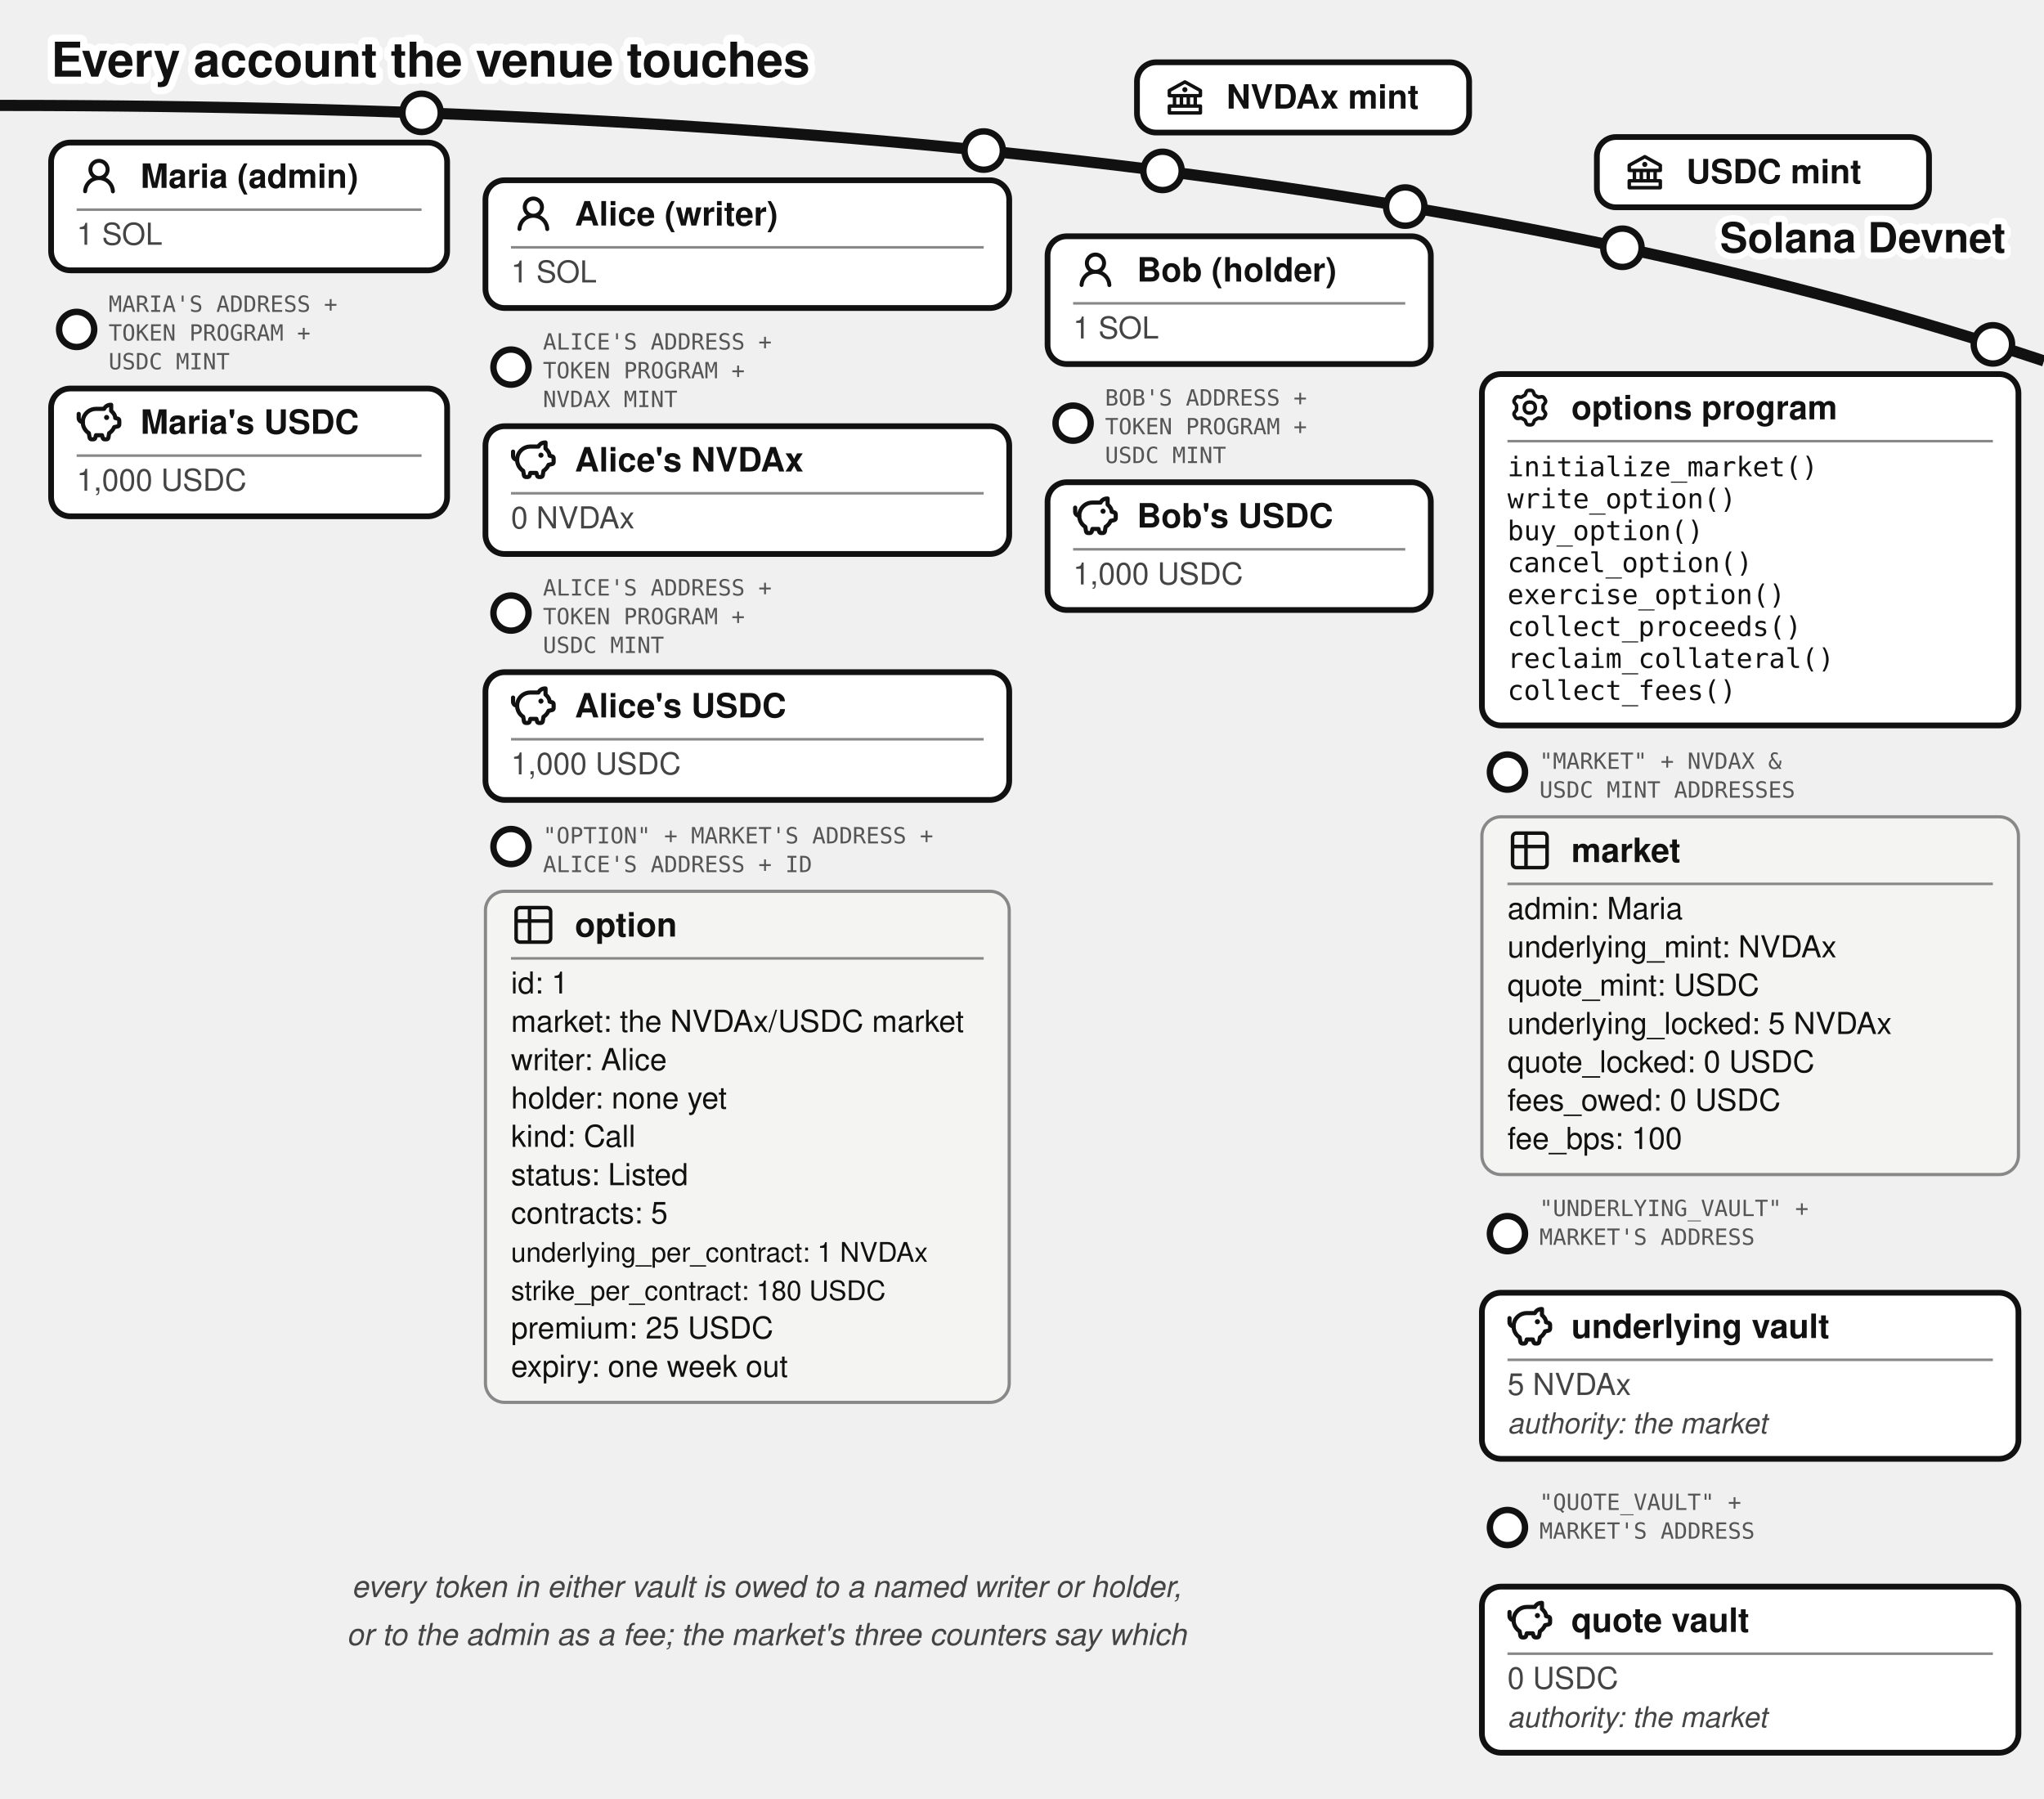
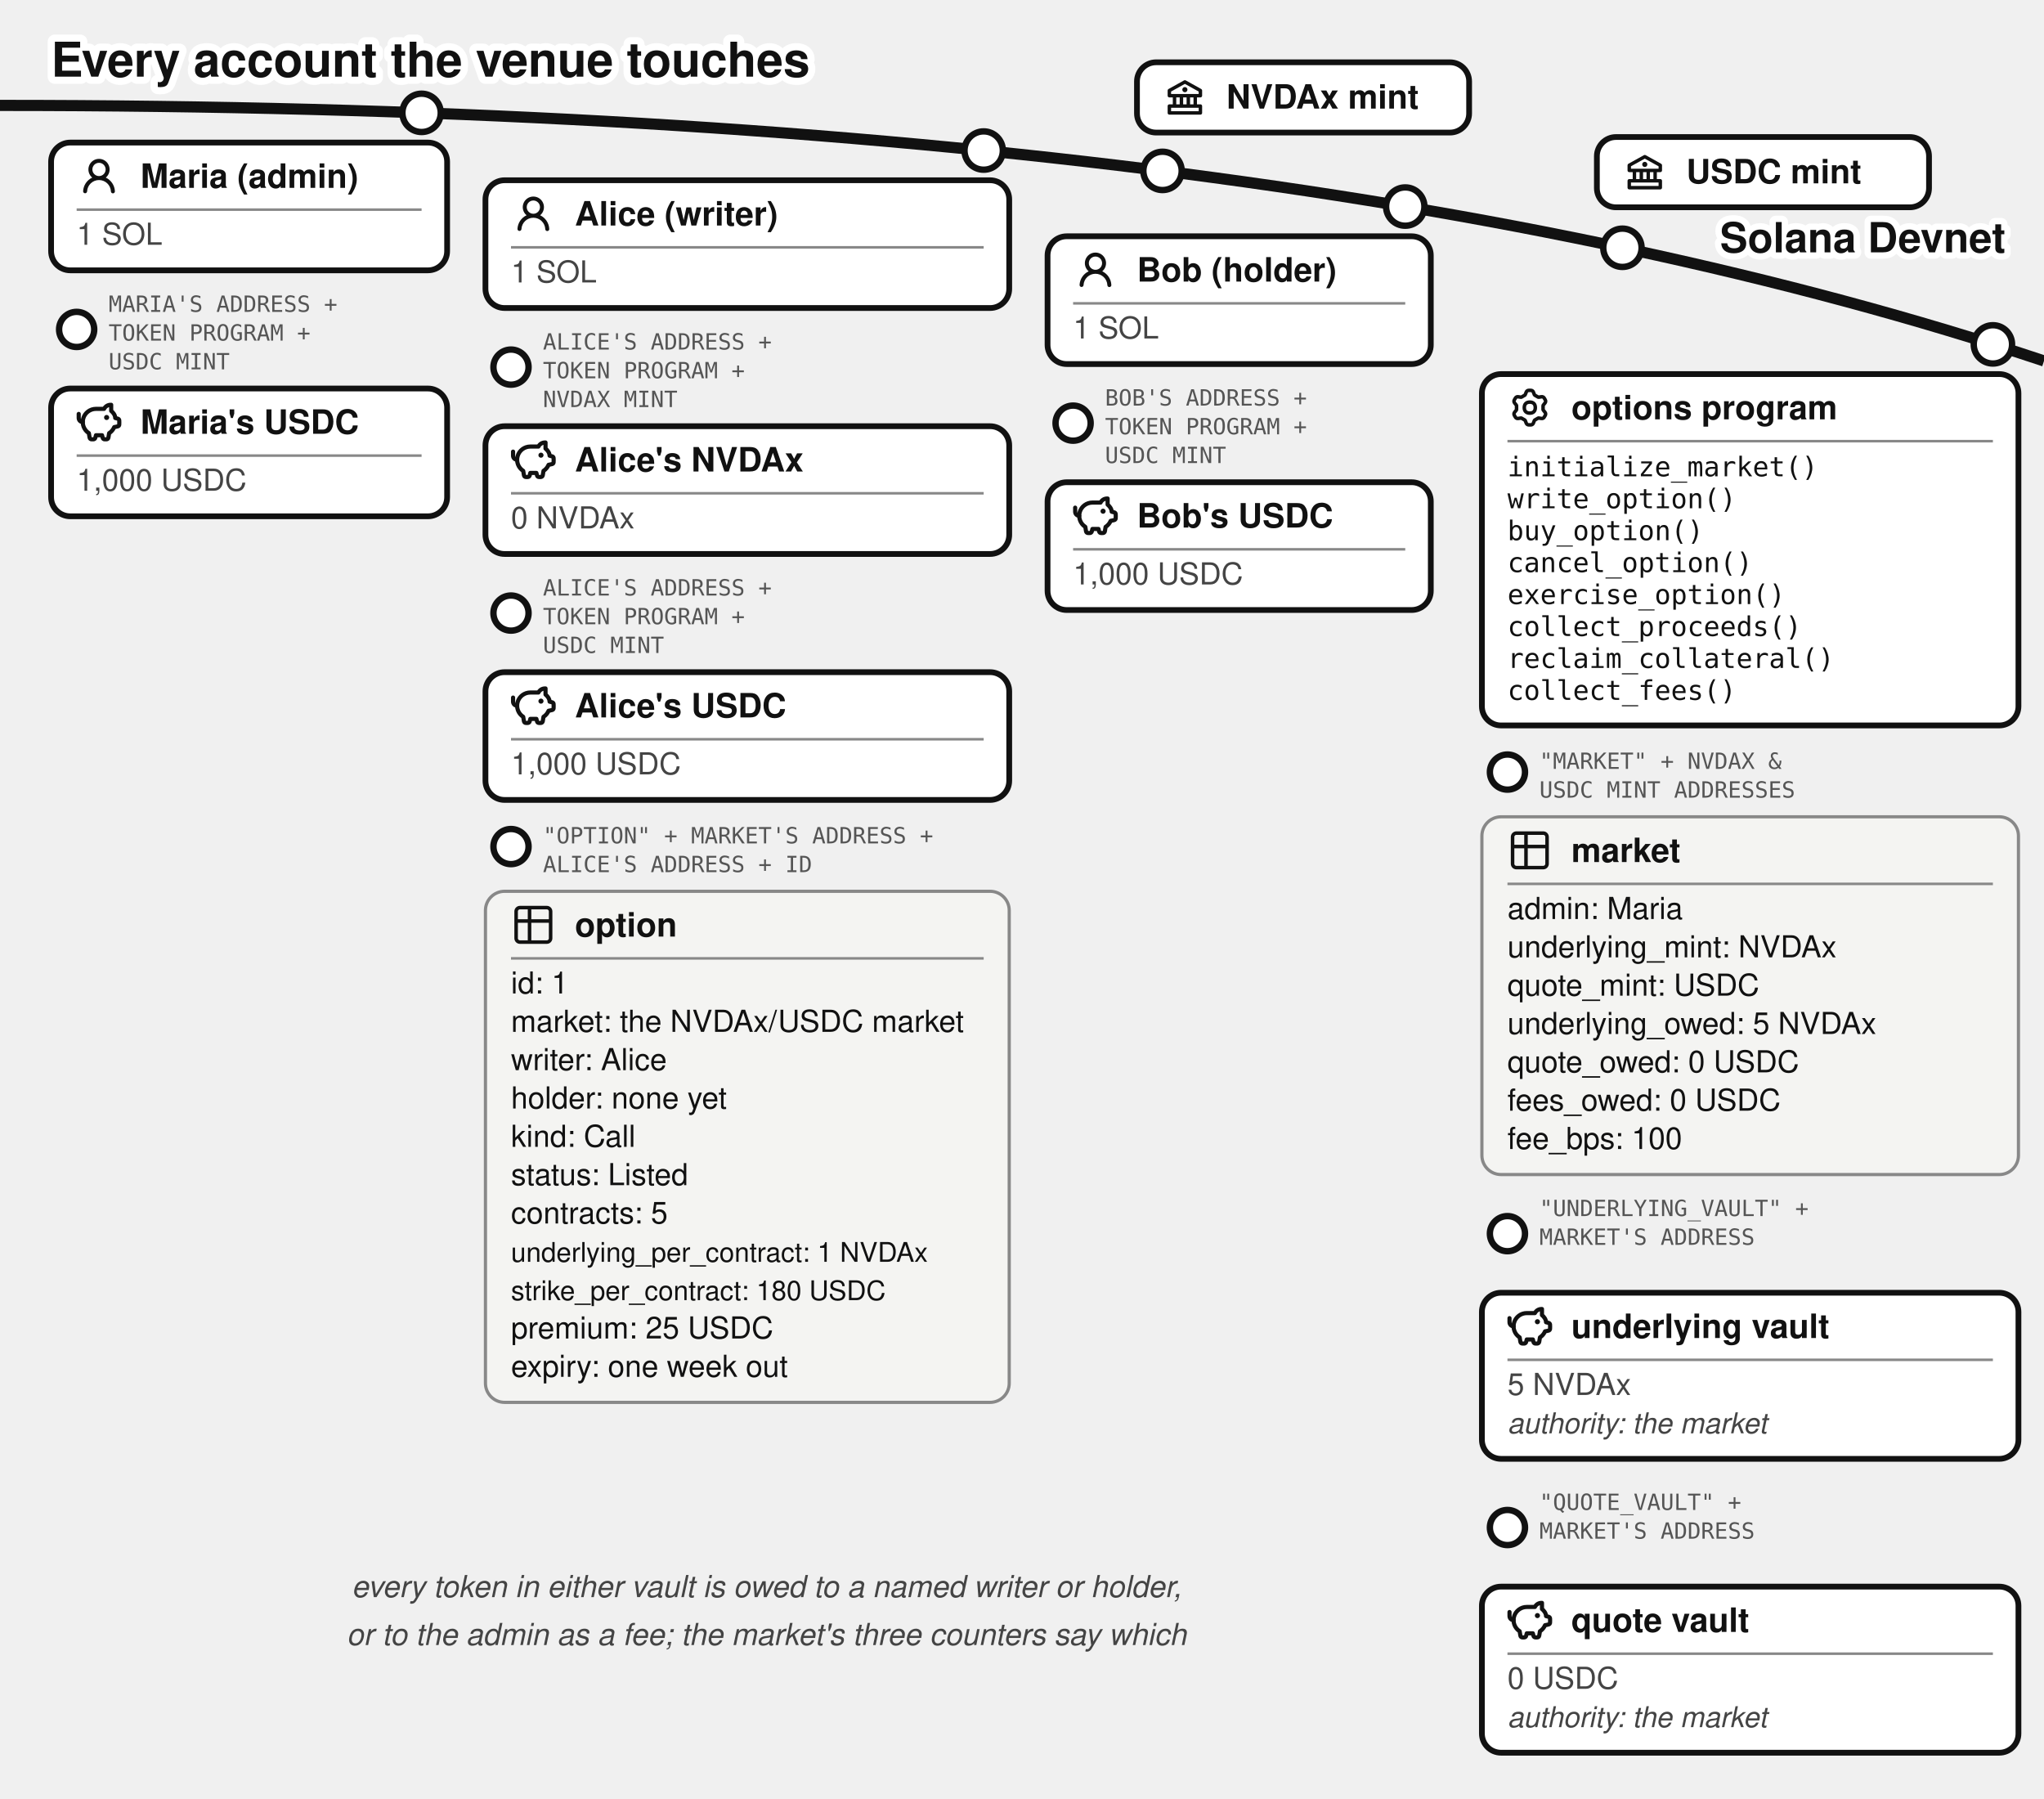
<svg xmlns="http://www.w3.org/2000/svg" viewBox="0 0 640 563" font-family="'Denim INK', Helvetica, Arial, sans-serif" fill="#111">
  <text stroke="#fff" stroke-width="4.5" paint-order="stroke" stroke-linejoin="round" x="16" y="24" font-size="15" font-weight="bold">Every account the venue touches</text>
  <defs>
    <marker id="opt-arr" markerWidth="9" markerHeight="8" refX="8" refY="4" orient="auto">
      <path d="M0,0 L9,4 L0,8 z" fill="#1e7a3c" />
    </marker>
    <marker id="opt-arrg" markerWidth="9" markerHeight="8" refX="8" refY="4" orient="auto">
      <path d="M0,0 L9,4 L0,8 z" fill="#777" />
    </marker>
  </defs>
  <path d="M 0,33 Q 400,33 640,113" fill="none" stroke="#111" stroke-width="3.5" />
  <text stroke="#fff" stroke-width="4" paint-order="stroke" stroke-linejoin="round" x="628" y="79" font-size="13" font-weight="bold" text-anchor="end">Solana Devnet</text>
  <g>
    <circle cx="364" cy="53.5" r="6" fill="#fff" stroke="#111" stroke-width="2" />
    <rect x="356" y="19.5" width="104" height="22" rx="6" fill="#fff" stroke="#111" stroke-width="1.8" />
    <g transform="translate(364,23.5)">
      <g transform="translate(0.52,0.519) scale(0.54)" fill="#111">
        <path d="m21.49 7.13l-9-5a.99.99 0 0 0-.97 0l-9.01 5C2.19 7.31 2 7.64 2 8v3c0 .55.45 1 1 1h2v4H3c-.55 0-1 .45-1 1v4c0 .55.45 1 1 1h18c.55 0 1-.45 1-1v-4c0-.55-.45-1-1-1h-2v-4h2c.55 0 1-.45 1-1V8a1 1 0 0 0-.51-.87M7 12h2v4H7zm6 0v4h-2v-4zm7 6v2H4v-2zm-3-2h-2v-4h2zm3-6H4V8.59l8-4.44l8 4.44z" />
        <path d="M12 6a1.5 1.5 0 1 0 0 3a1.5 1.5 0 1 0 0-3" />
      </g>
    </g>
    <text x="384" y="34" font-size="10.5" font-weight="bold">NVDAx mint</text>
  </g>
  <g>
    <circle cx="508" cy="77.57" r="6" fill="#fff" stroke="#111" stroke-width="2" />
    <rect x="500" y="42.9" width="104" height="22" rx="6" fill="#fff" stroke="#111" stroke-width="1.8" />
    <g transform="translate(508,46.9)">
      <g transform="translate(0.52,0.519) scale(0.54)" fill="#111">
        <path d="m21.49 7.13l-9-5a.99.99 0 0 0-.97 0l-9.01 5C2.19 7.31 2 7.64 2 8v3c0 .55.45 1 1 1h2v4H3c-.55 0-1 .45-1 1v4c0 .55.45 1 1 1h18c.55 0 1-.45 1-1v-4c0-.55-.45-1-1-1h-2v-4h2c.55 0 1-.45 1-1V8a1 1 0 0 0-.51-.87M7 12h2v4H7zm6 0v4h-2v-4zm7 6v2H4v-2zm-3-2h-2v-4h2zm3-6H4V8.59l8-4.44l8 4.44z" />
        <path d="M12 6a1.5 1.5 0 1 0 0 3a1.5 1.5 0 1 0 0-3" />
      </g>
    </g>
    <text x="528" y="57.4" font-size="10.5" font-weight="bold">USDC mint</text>
  </g>
  <g>
    <circle cx="132" cy="35.33" r="6" fill="#fff" stroke="#111" stroke-width="2" />
    <rect x="16" y="44.63" width="124" height="40" rx="6" fill="#fff" stroke="#111" stroke-width="1.8" />
    <g transform="translate(24,48.13)">
      <g transform="translate(0.36,0.767) scale(0.8301)" fill="#111">
        <path d="M10.561 8.073a6 6 0 0 1 3.432 5.142a.75.75 0 1 1-1.498.07a4.5 4.5 0 0 0-8.99 0a.75.75 0 0 1-1.498-.07a6 6 0 0 1 3.431-5.142a3.999 3.999 0 1 1 5.123 0M10.5 5a2.5 2.5 0 1 0-5 0a2.5 2.5 0 0 0 5 0" />
      </g>
    </g>
    <text x="44" y="58.805" font-size="10.5" font-weight="bold">Maria (admin)</text>
    <line x1="24" y1="65.63" x2="132" y2="65.63" stroke="#888" stroke-width="0.8" />
    <text x="24" y="76.63" font-size="9.5" fill="#444">1 SOL</text>
  </g>
  <g>
    <circle cx="24" cy="103.13" r="5.5" fill="#fff" stroke="#111" stroke-width="2" />
    <text x="34" y="97.63" font-size="7" font-family="'DejaVu Sans Mono', monospace" fill="#555">MARIA'S ADDRESS +</text>
    <text x="34" y="106.63" font-size="7" font-family="'DejaVu Sans Mono', monospace" fill="#555">TOKEN PROGRAM +</text>
    <text x="34" y="115.63" font-size="7" font-family="'DejaVu Sans Mono', monospace" fill="#555">USDC MINT</text>
    <rect x="16" y="121.63" width="124" height="40" rx="6" fill="#fff" stroke="#111" stroke-width="1.8" />
    <g transform="translate(24,125.13)">
      <g transform="translate(-0.624,-0.624) scale(0.6353)" fill="none" stroke="#111" stroke-linecap="round" stroke-linejoin="round" stroke-width="2.047">
        <path d="M14.5 5.5h-4A6.5 6.5 0 0 0 7 17.478l.288 1.738c.07.423.105.635.202.798a1 1 0 0 0 .49.416c.178.07.392.07.822.07c.397 0 .596 0 .764-.062a1 1 0 0 0 .479-.374c.1-.148.15-.34.246-.727l.209-.837h3l.21.837c.096.386.144.58.245.727a1 1 0 0 0 .479.374c.168.062.367.062.764.062c.43 0 .644 0 .821-.07a1 1 0 0 0 .49-.416c.098-.163.133-.375.203-.798L17 17.478a6.5 6.5 0 0 0 2.502-2.978l.89-.178c.77-.154 1.155-.231 1.381-.508c.227-.276.227-.669.227-1.453v-.3c0-.75 0-1.124-.212-1.396c-.212-.27-.575-.362-1.303-.544L20 10c0-1.5-1.167-2.833-2-3.5v-3h-.264c-1.37 0-2.623.774-3.236 2" />
        <path d="M15.875 9.75h-.125m.25 0a.25.25 0 1 1-.5 0a.25.25 0 0 1 .5 0M2 8v2a2 2 0 0 0 2 2" />
      </g>
    </g>
    <text x="44" y="135.805" font-size="10.5" font-weight="bold">Maria's USDC</text>
    <line x1="24" y1="142.63" x2="132" y2="142.63" stroke="#888" stroke-width="0.8" />
    <text x="24" y="153.63" font-size="9.5" fill="#444">1,000 USDC</text>
  </g>
  <g>
    <circle cx="308" cy="47.13" r="6" fill="#fff" stroke="#111" stroke-width="2" />
    <rect x="152" y="56.43" width="164" height="40" rx="6" fill="#fff" stroke="#111" stroke-width="1.8" />
    <g transform="translate(160,59.93)">
      <g transform="translate(0.36,0.767) scale(0.8301)" fill="#111">
        <path d="M10.561 8.073a6 6 0 0 1 3.432 5.142a.75.75 0 1 1-1.498.07a4.5 4.5 0 0 0-8.99 0a.75.75 0 0 1-1.498-.07a6 6 0 0 1 3.431-5.142a3.999 3.999 0 1 1 5.123 0M10.5 5a2.5 2.5 0 1 0-5 0a2.5 2.5 0 0 0 5 0" />
      </g>
    </g>
    <text x="180" y="70.605" font-size="10.5" font-weight="bold">Alice (writer)</text>
    <line x1="160" y1="77.43" x2="308" y2="77.43" stroke="#888" stroke-width="0.8" />
    <text x="160" y="88.43" font-size="9.5" fill="#444">1 SOL</text>
  </g>
  <g>
    <circle cx="160" cy="114.93" r="5.5" fill="#fff" stroke="#111" stroke-width="2" />
    <text x="170" y="109.43" font-size="7" font-family="'DejaVu Sans Mono', monospace" fill="#555">ALICE'S ADDRESS +</text>
    <text x="170" y="118.43" font-size="7" font-family="'DejaVu Sans Mono', monospace" fill="#555">TOKEN PROGRAM +</text>
    <text x="170" y="127.43" font-size="7" font-family="'DejaVu Sans Mono', monospace" fill="#555">NVDAX MINT</text>
    <rect x="152" y="133.43" width="164" height="40" rx="6" fill="#fff" stroke="#111" stroke-width="1.8" />
    <g transform="translate(160,136.93)">
      <g transform="translate(-0.624,-0.624) scale(0.6353)" fill="none" stroke="#111" stroke-linecap="round" stroke-linejoin="round" stroke-width="2.047">
        <path d="M14.5 5.5h-4A6.5 6.5 0 0 0 7 17.478l.288 1.738c.07.423.105.635.202.798a1 1 0 0 0 .49.416c.178.07.392.07.822.07c.397 0 .596 0 .764-.062a1 1 0 0 0 .479-.374c.1-.148.15-.34.246-.727l.209-.837h3l.21.837c.096.386.144.58.245.727a1 1 0 0 0 .479.374c.168.062.367.062.764.062c.43 0 .644 0 .821-.07a1 1 0 0 0 .49-.416c.098-.163.133-.375.203-.798L17 17.478a6.5 6.5 0 0 0 2.502-2.978l.89-.178c.77-.154 1.155-.231 1.381-.508c.227-.276.227-.669.227-1.453v-.3c0-.75 0-1.124-.212-1.396c-.212-.27-.575-.362-1.303-.544L20 10c0-1.5-1.167-2.833-2-3.5v-3h-.264c-1.37 0-2.623.774-3.236 2" />
        <path d="M15.875 9.75h-.125m.25 0a.25.25 0 1 1-.5 0a.25.25 0 0 1 .5 0M2 8v2a2 2 0 0 0 2 2" />
      </g>
    </g>
    <text x="180" y="147.605" font-size="10.5" font-weight="bold">Alice's NVDAx</text>
    <line x1="160" y1="154.43" x2="308" y2="154.43" stroke="#888" stroke-width="0.8" />
    <text x="160" y="165.43" font-size="9.5" fill="#444">0 NVDAx</text>
  </g>
  <g>
    <circle cx="160" cy="191.93" r="5.5" fill="#fff" stroke="#111" stroke-width="2" />
    <text x="170" y="186.43" font-size="7" font-family="'DejaVu Sans Mono', monospace" fill="#555">ALICE'S ADDRESS +</text>
    <text x="170" y="195.43" font-size="7" font-family="'DejaVu Sans Mono', monospace" fill="#555">TOKEN PROGRAM +</text>
    <text x="170" y="204.43" font-size="7" font-family="'DejaVu Sans Mono', monospace" fill="#555">USDC MINT</text>
    <rect x="152" y="210.43" width="164" height="40" rx="6" fill="#fff" stroke="#111" stroke-width="1.8" />
    <g transform="translate(160,213.93)">
      <g transform="translate(-0.624,-0.624) scale(0.6353)" fill="none" stroke="#111" stroke-linecap="round" stroke-linejoin="round" stroke-width="2.047">
        <path d="M14.5 5.5h-4A6.5 6.5 0 0 0 7 17.478l.288 1.738c.07.423.105.635.202.798a1 1 0 0 0 .49.416c.178.07.392.07.822.07c.397 0 .596 0 .764-.062a1 1 0 0 0 .479-.374c.1-.148.15-.34.246-.727l.209-.837h3l.21.837c.096.386.144.58.245.727a1 1 0 0 0 .479.374c.168.062.367.062.764.062c.43 0 .644 0 .821-.07a1 1 0 0 0 .49-.416c.098-.163.133-.375.203-.798L17 17.478a6.5 6.5 0 0 0 2.502-2.978l.89-.178c.77-.154 1.155-.231 1.381-.508c.227-.276.227-.669.227-1.453v-.3c0-.75 0-1.124-.212-1.396c-.212-.27-.575-.362-1.303-.544L20 10c0-1.5-1.167-2.833-2-3.5v-3h-.264c-1.37 0-2.623.774-3.236 2" />
        <path d="M15.875 9.75h-.125m.25 0a.25.25 0 1 1-.5 0a.25.25 0 0 1 .5 0M2 8v2a2 2 0 0 0 2 2" />
      </g>
    </g>
    <text x="180" y="224.605" font-size="10.5" font-weight="bold">Alice's USDC</text>
    <line x1="160" y1="231.43" x2="308" y2="231.43" stroke="#888" stroke-width="0.8" />
    <text x="160" y="242.43" font-size="9.5" fill="#444">1,000 USDC</text>
  </g>
  <g>
    <circle cx="160" cy="265.03" r="5.5" fill="#fff" stroke="#111" stroke-width="2" />
    <text x="170" y="264.03" font-size="7" font-family="'DejaVu Sans Mono', monospace" fill="#555">"OPTION" + MARKET'S ADDRESS +</text>
    <text x="170" y="273.03" font-size="7" font-family="'DejaVu Sans Mono', monospace" fill="#555">ALICE'S ADDRESS + ID</text>
    <rect x="152" y="279.03" width="164" height="160" rx="6" fill="#f4f4f2" stroke="#888" />
    <g transform="translate(160,282.53)">
      <g transform="translate(-0.195,-0.195) scale(0.6)" fill="none" stroke="#111" stroke-linecap="round" stroke-linejoin="round" stroke-width="1.843">
        <path d="M3 5a2 2 0 0 1 2-2h14a2 2 0 0 1 2 2v14a2 2 0 0 1-2 2H5a2 2 0 0 1-2-2zm0 5h18M10 3v18" />
      </g>
    </g>
    <text x="180" y="293.205" font-size="10.5" font-weight="bold">option</text>
    <line x1="160" y1="300.03" x2="308" y2="300.03" stroke="#888" stroke-width="0.8" />
    <text x="160" y="311.03" font-size="9.5">id: 1</text>
    <text x="160" y="323.03" font-size="9.5">market: the NVDAx/USDC market</text>
    <text x="160" y="335.03" font-size="9.5">writer: Alice</text>
    <text x="160" y="347.03" font-size="9.5">holder: none yet</text>
    <text x="160" y="359.03" font-size="9.5">kind: Call</text>
    <text x="160" y="371.03" font-size="9.5">status: Listed</text>
    <text x="160" y="383.03" font-size="9.5">contracts: 5</text>
    <text x="160" y="395.03" font-size="8.5">underlying_per_contract: 1 NVDAx</text>
    <text x="160" y="407.03" font-size="8.5">strike_per_contract: 180 USDC</text>
    <text x="160" y="419.03" font-size="9.5">premium: 25 USDC</text>
    <text x="160" y="431.03" font-size="9.5">expiry: one week out</text>
  </g>
  <g>
    <circle cx="440" cy="64.67" r="6" fill="#fff" stroke="#111" stroke-width="2" />
    <rect x="328" y="73.97" width="120" height="40" rx="6" fill="#fff" stroke="#111" stroke-width="1.8" />
    <g transform="translate(336,77.47)">
      <g transform="translate(0.36,0.767) scale(0.8301)" fill="#111">
        <path d="M10.561 8.073a6 6 0 0 1 3.432 5.142a.75.75 0 1 1-1.498.07a4.5 4.5 0 0 0-8.99 0a.75.75 0 0 1-1.498-.07a6 6 0 0 1 3.431-5.142a3.999 3.999 0 1 1 5.123 0M10.5 5a2.5 2.5 0 1 0-5 0a2.5 2.5 0 0 0 5 0" />
      </g>
    </g>
    <text x="356" y="88.145" font-size="10.5" font-weight="bold">Bob (holder)</text>
    <line x1="336" y1="94.97" x2="440" y2="94.97" stroke="#888" stroke-width="0.8" />
    <text x="336" y="105.97" font-size="9.5" fill="#444">1 SOL</text>
  </g>
  <g>
    <circle cx="336" cy="132.47" r="5.5" fill="#fff" stroke="#111" stroke-width="2" />
    <text x="346" y="126.97" font-size="7" font-family="'DejaVu Sans Mono', monospace" fill="#555">BOB'S ADDRESS +</text>
    <text x="346" y="135.97" font-size="7" font-family="'DejaVu Sans Mono', monospace" fill="#555">TOKEN PROGRAM +</text>
    <text x="346" y="144.97" font-size="7" font-family="'DejaVu Sans Mono', monospace" fill="#555">USDC MINT</text>
    <rect x="328" y="150.97" width="120" height="40" rx="6" fill="#fff" stroke="#111" stroke-width="1.8" />
    <g transform="translate(336,154.47)">
      <g transform="translate(-0.624,-0.624) scale(0.6353)" fill="none" stroke="#111" stroke-linecap="round" stroke-linejoin="round" stroke-width="2.047">
        <path d="M14.5 5.5h-4A6.5 6.5 0 0 0 7 17.478l.288 1.738c.07.423.105.635.202.798a1 1 0 0 0 .49.416c.178.07.392.07.822.07c.397 0 .596 0 .764-.062a1 1 0 0 0 .479-.374c.1-.148.15-.34.246-.727l.209-.837h3l.21.837c.096.386.144.58.245.727a1 1 0 0 0 .479.374c.168.062.367.062.764.062c.43 0 .644 0 .821-.07a1 1 0 0 0 .49-.416c.098-.163.133-.375.203-.798L17 17.478a6.5 6.5 0 0 0 2.502-2.978l.89-.178c.77-.154 1.155-.231 1.381-.508c.227-.276.227-.669.227-1.453v-.3c0-.75 0-1.124-.212-1.396c-.212-.27-.575-.362-1.303-.544L20 10c0-1.5-1.167-2.833-2-3.5v-3h-.264c-1.37 0-2.623.774-3.236 2" />
        <path d="M15.875 9.75h-.125m.25 0a.25.25 0 1 1-.5 0a.25.25 0 0 1 .5 0M2 8v2a2 2 0 0 0 2 2" />
      </g>
    </g>
    <text x="356" y="165.145" font-size="10.5" font-weight="bold">Bob's USDC</text>
    <line x1="336" y1="171.97" x2="440" y2="171.97" stroke="#888" stroke-width="0.8" />
    <text x="336" y="182.97" font-size="9.5" fill="#444">1,000 USDC</text>
  </g>
  <g>
    <circle cx="624" cy="107.81" r="6" fill="#fff" stroke="#111" stroke-width="2" />
    <rect x="464" y="117.11" width="168" height="110" rx="6" fill="#fff" stroke="#111" stroke-width="1.8" />
    <g transform="translate(472,120.61)">
      <g transform="translate(0.951,0.952) scale(0.864)" fill="none" stroke="#111" stroke-linecap="round" stroke-linejoin="round" stroke-width="1.28">
        <path d="M11.808 7.727c0 .05.017.1.048.14l.667.84a.96.96 0 0 1 .082 1.08l-.392.676a.96.96 0 0 1-.975.47l-1.063-.16a.23.23 0 0 0-.145.027l-1.26.727a.23.23 0 0 0-.096.112l-.392 1a.96.96 0 0 1-.893.611h-.782a.96.96 0 0 1-.893-.61l-.392-1a.23.23 0 0 0-.096-.113L3.967 10.8a.23.23 0 0 0-.145-.028l-1.063.162a.96.96 0 0 1-.976-.47l-.39-.677a.96.96 0 0 1 .08-1.08l.67-.84a.22.22 0 0 0 .05-.14V6.273c0-.05-.018-.1-.05-.14l-.67-.84a.96.96 0 0 1-.08-1.08l.39-.676a.96.96 0 0 1 .976-.47l1.06.16a.23.23 0 0 0 .145-.027l1.262-.73a.23.23 0 0 0 .096-.113l.394-.996A.96.96 0 0 1 6.61.75h.784a.96.96 0 0 1 .893.61l.392.997q.028.075.096.116l1.26.727a.23.23 0 0 0 .145.028l1.062-.162a.96.96 0 0 1 .976.47l.391.677a.96.96 0 0 1-.081 1.08l-.67.84a.22.22 0 0 0-.049.14v1.454Z" />
        <path d="M7 8.996c1.277 0 1.996-.719 1.996-1.996S8.277 5.004 7 5.004S5.004 5.723 5.004 7S5.723 8.996 7 8.996" />
      </g>
    </g>
    <text x="492" y="131.285" font-size="10.5" font-weight="bold">options program</text>
    <line x1="472" y1="138.11" x2="624" y2="138.11" stroke="#888" stroke-width="0.8" />
    <text x="472" y="149.11" font-size="8.5" font-family="'DejaVu Sans Mono', Menlo, monospace">initialize_market()</text>
    <text x="472" y="159.11" font-size="8.5" font-family="'DejaVu Sans Mono', Menlo, monospace">write_option()</text>
    <text x="472" y="169.11" font-size="8.5" font-family="'DejaVu Sans Mono', Menlo, monospace">buy_option()</text>
    <text x="472" y="179.11" font-size="8.5" font-family="'DejaVu Sans Mono', Menlo, monospace">cancel_option()</text>
    <text x="472" y="189.11" font-size="8.5" font-family="'DejaVu Sans Mono', Menlo, monospace">exercise_option()</text>
    <text x="472" y="199.11" font-size="8.5" font-family="'DejaVu Sans Mono', Menlo, monospace">collect_proceeds()</text>
    <text x="472" y="209.11" font-size="8.5" font-family="'DejaVu Sans Mono', Menlo, monospace">reclaim_collateral()</text>
    <text x="472" y="219.11" font-size="8.5" font-family="'DejaVu Sans Mono', Menlo, monospace">collect_fees()</text>
  </g>
  <g>
    <circle cx="472" cy="241.71" r="5.5" fill="#fff" stroke="#111" stroke-width="2" />
    <text x="482" y="240.71" font-size="7" font-family="'DejaVu Sans Mono', monospace" fill="#555">"MARKET" + NVDAX &amp;</text>
    <text x="482" y="249.71" font-size="7" font-family="'DejaVu Sans Mono', monospace" fill="#555">USDC MINT ADDRESSES</text>
    <rect x="464" y="255.71" width="168" height="112" rx="6" fill="#f4f4f2" stroke="#888" />
    <g transform="translate(472,259.21)">
      <g transform="translate(-0.195,-0.195) scale(0.6)" fill="none" stroke="#111" stroke-linecap="round" stroke-linejoin="round" stroke-width="1.843">
        <path d="M3 5a2 2 0 0 1 2-2h14a2 2 0 0 1 2 2v14a2 2 0 0 1-2 2H5a2 2 0 0 1-2-2zm0 5h18M10 3v18" />
      </g>
    </g>
    <text x="492" y="269.885" font-size="10.5" font-weight="bold">market</text>
    <line x1="472" y1="276.71" x2="624" y2="276.71" stroke="#888" stroke-width="0.8" />
    <text x="472" y="287.71" font-size="9.5">admin: Maria</text>
    <text x="472" y="299.71" font-size="9.5">underlying_mint: NVDAx</text>
    <text x="472" y="311.71" font-size="9.5">quote_mint: USDC</text>
-     <text x="472" y="323.71" font-size="9.5">underlying_locked: 5 NVDAx</text>
-     <text x="472" y="335.71" font-size="9.5">quote_locked: 0 USDC</text>
+     <text x="472" y="323.71" font-size="9.5">underlying_owed: 5 NVDAx</text>
+     <text x="472" y="335.71" font-size="9.5">quote_owed: 0 USDC</text>
    <text x="472" y="347.71" font-size="9.5">fees_owed: 0 USDC</text>
    <text x="472" y="359.71" font-size="9.5">fee_bps: 100</text>
  </g>
  <g>
    <circle cx="472" cy="386.21" r="5.5" fill="#fff" stroke="#111" stroke-width="2" />
    <text x="482" y="380.71" font-size="7" font-family="'DejaVu Sans Mono', monospace" fill="#555">"UNDERLYING_VAULT" +</text>
    <text x="482" y="389.71" font-size="7" font-family="'DejaVu Sans Mono', monospace" fill="#555">MARKET'S ADDRESS</text>
    <text x="482" y="398.71" font-size="7" font-family="'DejaVu Sans Mono', monospace" fill="#555" />
    <rect x="464" y="404.71" width="168" height="52" rx="6" fill="#fff" stroke="#111" stroke-width="1.8" />
    <g transform="translate(472,408.21)">
      <g transform="translate(-0.624,-0.624) scale(0.6353)" fill="none" stroke="#111" stroke-linecap="round" stroke-linejoin="round" stroke-width="2.047">
        <path d="M14.5 5.5h-4A6.5 6.5 0 0 0 7 17.478l.288 1.738c.07.423.105.635.202.798a1 1 0 0 0 .49.416c.178.07.392.07.822.07c.397 0 .596 0 .764-.062a1 1 0 0 0 .479-.374c.1-.148.15-.34.246-.727l.209-.837h3l.21.837c.096.386.144.58.245.727a1 1 0 0 0 .479.374c.168.062.367.062.764.062c.43 0 .644 0 .821-.07a1 1 0 0 0 .49-.416c.098-.163.133-.375.203-.798L17 17.478a6.5 6.5 0 0 0 2.502-2.978l.89-.178c.77-.154 1.155-.231 1.381-.508c.227-.276.227-.669.227-1.453v-.3c0-.75 0-1.124-.212-1.396c-.212-.27-.575-.362-1.303-.544L20 10c0-1.5-1.167-2.833-2-3.5v-3h-.264c-1.37 0-2.623.774-3.236 2" />
        <path d="M15.875 9.75h-.125m.25 0a.25.25 0 1 1-.5 0a.25.25 0 0 1 .5 0M2 8v2a2 2 0 0 0 2 2" />
      </g>
    </g>
    <text x="492" y="418.885" font-size="10.5" font-weight="bold">underlying vault</text>
    <line x1="472" y1="425.71" x2="624" y2="425.71" stroke="#888" stroke-width="0.8" />
    <text x="472" y="436.71" font-size="9.5" fill="#444">5 NVDAx</text>
    <text x="472" y="448.71" font-size="9" font-style="italic" fill="#444">authority: the market</text>
  </g>
  <g>
    <circle cx="472" cy="478.21" r="5.5" fill="#fff" stroke="#111" stroke-width="2" />
    <text x="482" y="472.71" font-size="7" font-family="'DejaVu Sans Mono', monospace" fill="#555">"QUOTE_VAULT" +</text>
    <text x="482" y="481.71" font-size="7" font-family="'DejaVu Sans Mono', monospace" fill="#555">MARKET'S ADDRESS</text>
    <text x="482" y="490.71" font-size="7" font-family="'DejaVu Sans Mono', monospace" fill="#555" />
    <rect x="464" y="496.71" width="168" height="52" rx="6" fill="#fff" stroke="#111" stroke-width="1.8" />
    <g transform="translate(472,500.21)">
      <g transform="translate(-0.624,-0.624) scale(0.6353)" fill="none" stroke="#111" stroke-linecap="round" stroke-linejoin="round" stroke-width="2.047">
        <path d="M14.5 5.5h-4A6.5 6.5 0 0 0 7 17.478l.288 1.738c.07.423.105.635.202.798a1 1 0 0 0 .49.416c.178.07.392.07.822.07c.397 0 .596 0 .764-.062a1 1 0 0 0 .479-.374c.1-.148.15-.34.246-.727l.209-.837h3l.21.837c.096.386.144.58.245.727a1 1 0 0 0 .479.374c.168.062.367.062.764.062c.43 0 .644 0 .821-.07a1 1 0 0 0 .49-.416c.098-.163.133-.375.203-.798L17 17.478a6.5 6.5 0 0 0 2.502-2.978l.89-.178c.77-.154 1.155-.231 1.381-.508c.227-.276.227-.669.227-1.453v-.3c0-.75 0-1.124-.212-1.396c-.212-.27-.575-.362-1.303-.544L20 10c0-1.5-1.167-2.833-2-3.5v-3h-.264c-1.37 0-2.623.774-3.236 2" />
        <path d="M15.875 9.75h-.125m.25 0a.25.25 0 1 1-.5 0a.25.25 0 0 1 .5 0M2 8v2a2 2 0 0 0 2 2" />
      </g>
    </g>
    <text x="492" y="510.885" font-size="10.5" font-weight="bold">quote vault</text>
    <line x1="472" y1="517.71" x2="624" y2="517.71" stroke="#888" stroke-width="0.8" />
    <text x="472" y="528.71" font-size="9.5" fill="#444">0 USDC</text>
    <text x="472" y="540.71" font-size="9" font-style="italic" fill="#444">authority: the market</text>
  </g>
  <text x="240" y="500" font-size="9.5" fill="#444" font-style="italic" text-anchor="middle">every token in either vault is owed to a named writer or holder,</text>
  <text x="240" y="515" font-size="9.5" fill="#444" font-style="italic" text-anchor="middle">or to the admin as a fee; the market's three counters say which</text>
</svg>
